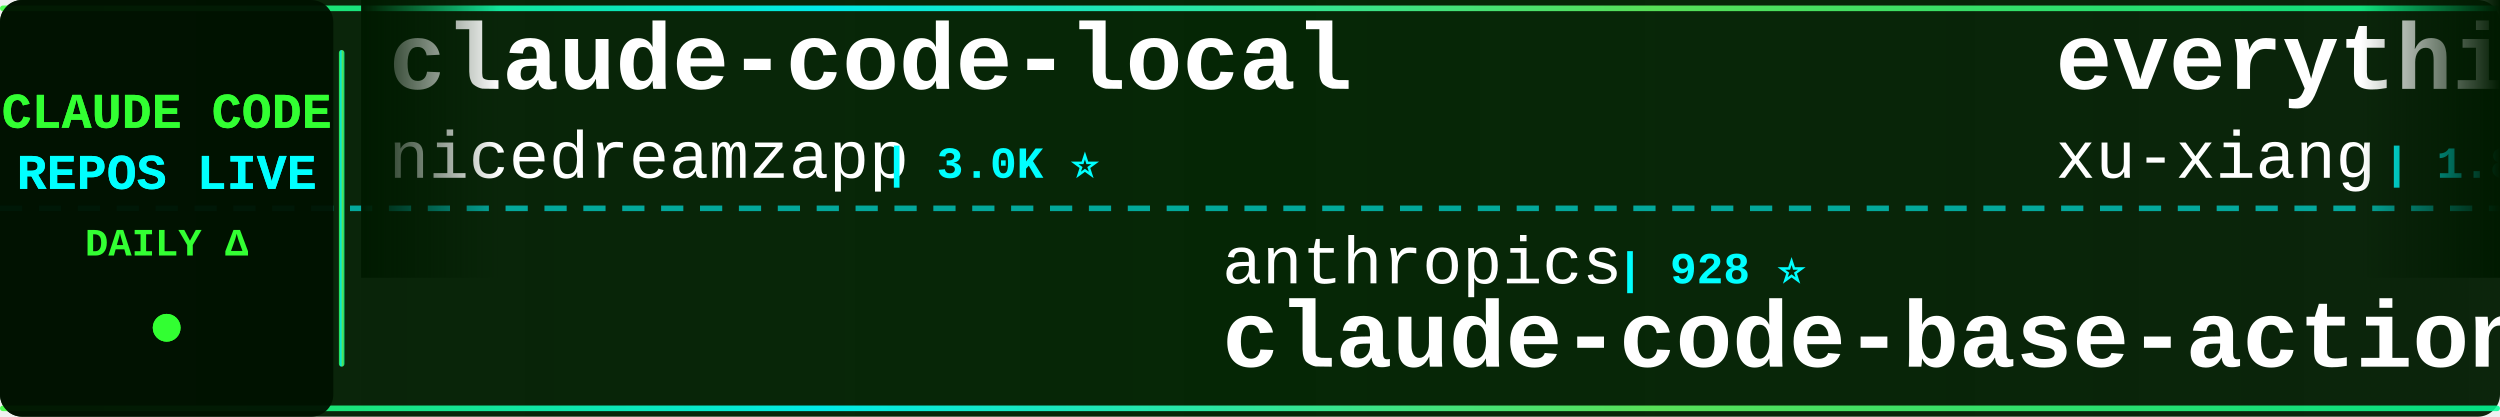
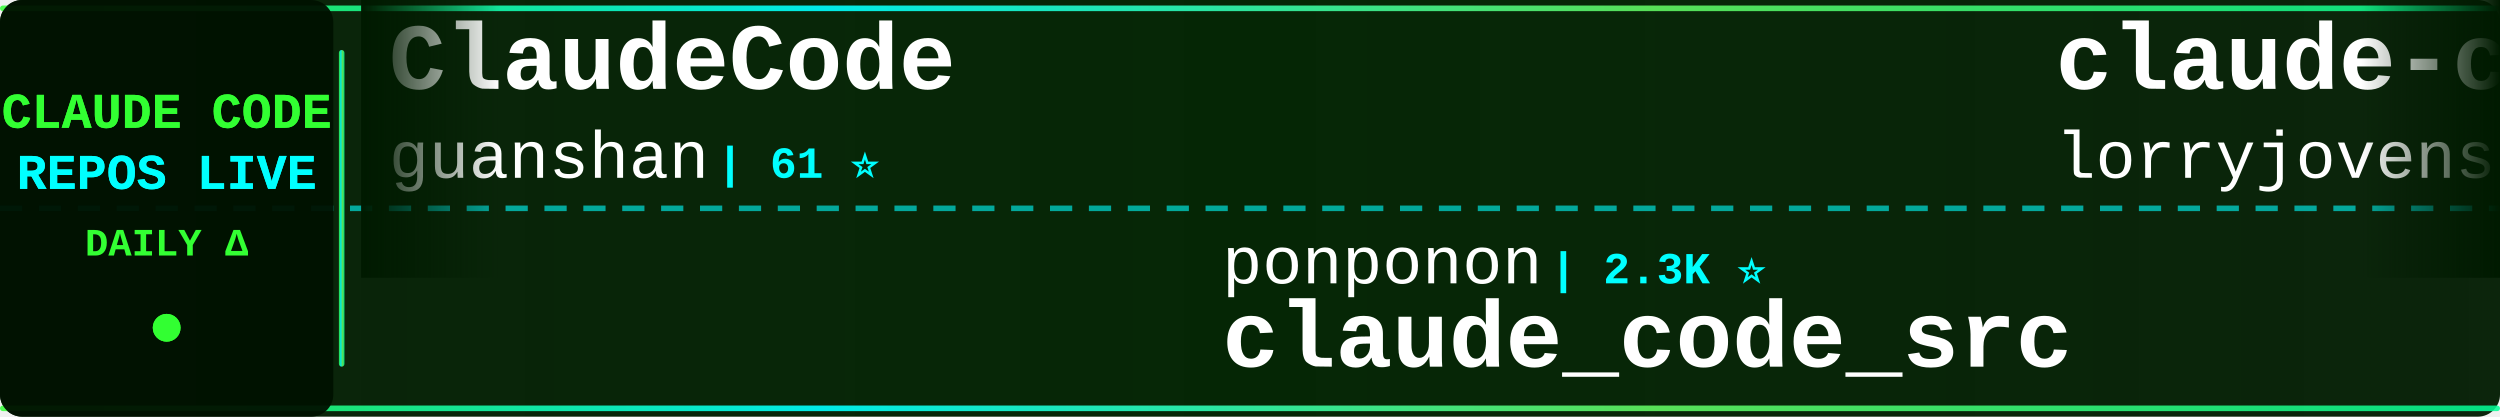
<svg xmlns="http://www.w3.org/2000/svg" width="900" height="150">
  <defs>
    <linearGradient id="tickerBg" x1="0%" y1="0%" x2="100%" y2="0%">
      <stop offset="0%" style="stop-color:#001a00;stop-opacity:0.95" />
      <stop offset="50%" style="stop-color:#002200;stop-opacity:0.98" />
      <stop offset="100%" style="stop-color:#001a00;stop-opacity:0.95" />
    </linearGradient>
    <linearGradient id="borderGrad" x1="0%" y1="0%" x2="100%" y2="0%">
      <stop offset="0%" style="stop-color:#33ff33;stop-opacity:0.85">
        <animate attributeName="stop-opacity" values="0.85;1;0.85" dur="2s" repeatCount="indefinite" />
      </stop>
      <stop offset="33%" style="stop-color:#00ffff;stop-opacity:0.9">
        <animate attributeName="stop-opacity" values="0.9;1;0.9" dur="2.2s" repeatCount="indefinite" />
      </stop>
      <stop offset="66%" style="stop-color:#66ff66;stop-opacity:0.85">
        <animate attributeName="stop-opacity" values="0.85;1;0.85" dur="1.8s" repeatCount="indefinite" />
      </stop>
      <stop offset="100%" style="stop-color:#00ff99;stop-opacity:0.85">
        <animate attributeName="stop-opacity" values="0.85;1;0.85" dur="2s" repeatCount="indefinite" />
      </stop>
    </linearGradient>
    <filter id="textGlow">
      <feGaussianBlur stdDeviation="0.1" result="coloredBlur" />
      <feMerge>
        <feMergeNode in="coloredBlur" />
        <feMergeNode in="SourceGraphic" />
      </feMerge>
    </filter>
    <filter id="metricGlow">
      <feGaussianBlur stdDeviation="0.2" result="coloredBlur" />
      <feMerge>
        <feMergeNode in="coloredBlur" />
        <feMergeNode in="SourceGraphic" />
      </feMerge>
    </filter>
    <linearGradient id="leftFade" x1="0%" y1="0%" x2="100%" y2="0%">
      <stop offset="0%" style="stop-color:#001a00;stop-opacity:1" />
      <stop offset="100%" style="stop-color:#001a00;stop-opacity:0" />
    </linearGradient>
    <linearGradient id="rightFade" x1="0%" y1="0%" x2="100%" y2="0%">
      <stop offset="0%" style="stop-color:#001a00;stop-opacity:0" />
      <stop offset="100%" style="stop-color:#001a00;stop-opacity:1" />
    </linearGradient>
  </defs>
  <rect width="900" height="150" fill="url(#tickerBg)" rx="8" />
  <rect x="0" y="2" width="900" height="2" fill="url(#borderGrad)" rx="1" />
  <rect x="0" y="146" width="900" height="2" fill="url(#borderGrad)" rx="1" />
  <line x1="0" y1="75" x2="900" y2="75" stroke="#00ffff" stroke-width="2" stroke-dasharray="8 6" opacity="0.6" />
  <rect x="0" y="0" width="120" height="150" fill="#001100" opacity="0.95" rx="8" />
  <text x="60" y="46" font-family="'Courier New', monospace" font-size="18" font-weight="bold" fill="#33ff33" text-anchor="middle" filter="url(#textGlow)">
    CLAUDE CODE
  </text>
  <text x="60" y="68" font-family="'Courier New', monospace" font-size="18" font-weight="bold" fill="#00ffff" text-anchor="middle" filter="url(#textGlow)">
    REPOS LIVE
  </text>
  <text x="60" y="92" font-family="'Courier New', monospace" font-size="14" font-weight="bold" fill="#33ff33" text-anchor="middle">
    DAILY Δ
  </text>
  <circle cx="60" cy="118" r="5" fill="#33ff33" filter="url(#metricGlow)">
    <animate attributeName="r" values="4;6;4" dur="1.5s" repeatCount="indefinite" />
    <animate attributeName="opacity" values="0.6;1;0.6" dur="1.5s" repeatCount="indefinite" />
  </circle>
  <rect x="122" y="18" width="2" height="114" fill="url(#borderGrad)" rx="1" />
  <clipPath id="tickerClip">
    <rect x="130" y="0" width="770" height="150" />
  </clipPath>
  <g clip-path="url(#tickerClip)">
    <g id="tickerItems">
      <animateTransform attributeName="transform" attributeType="XML" type="translate" from="0 0" to="-3000 0" dur="54s" repeatCount="indefinite" />
      <g transform="translate(0, 0)">
-         <text x="140" y="32" font-family="'Courier New', monospace" font-size="34" font-weight="bold" fill="#ffffff">claude-code-local</text>
-         <text x="140" y="64" font-family="'Courier New', monospace" font-size="24" font-weight="normal" fill="#ffffff" opacity="1.0">nicedreamzapp</text>
-         <text x="318" y="64" font-family="'Courier New', monospace" font-size="16" font-weight="bold" fill="#00ffff"> | 3.0K ⭐</text>
+         <text x="140" y="32" font-family="'Courier New', monospace" font-size="34" font-weight="bold" fill="#ffffff">ClaudeCode</text>
+         <text x="140" y="64" font-family="'Courier New', monospace" font-size="24" font-weight="normal" fill="#ffffff" opacity="1.0">guanshan</text>
+         <text x="258" y="64" font-family="'Courier New', monospace" font-size="16" font-weight="bold" fill="#00ffff"> | 61 ⭐</text>
      </g>
      <g transform="translate(300, 0)">
-         <text x="140" y="102" font-family="'Courier New', monospace" font-size="24" font-weight="normal" fill="#ffffff" opacity="1.0">anthropics</text>
-         <text x="282" y="102" font-family="'Courier New', monospace" font-size="16" font-weight="bold" fill="#00ffff"> | 928 ⭐</text>
-         <text x="140" y="132" font-family="'Courier New', monospace" font-size="34" font-weight="bold" fill="#ffffff">claude-code-base-action</text>
+         <text x="140" y="102" font-family="'Courier New', monospace" font-size="24" font-weight="normal" fill="#ffffff" opacity="1.0">ponponon</text>
+         <text x="258" y="102" font-family="'Courier New', monospace" font-size="16" font-weight="bold" fill="#00ffff"> | 2.3K ⭐</text>
+         <text x="140" y="132" font-family="'Courier New', monospace" font-size="34" font-weight="bold" fill="#ffffff">claude_code_src</text>
      </g>
      <g transform="translate(600, 0)">
-         <text x="140" y="32" font-family="'Courier New', monospace" font-size="34" font-weight="bold" fill="#ffffff">everything-claude-code-z...</text>
-         <text x="140" y="64" font-family="'Courier New', monospace" font-size="24" font-weight="normal" fill="#ffffff" opacity="1.0">xu-xiang</text>
-         <text x="258" y="64" font-family="'Courier New', monospace" font-size="16" font-weight="bold" fill="#00ffff"> | 1.8K ⭐ +1</text>
+         <text x="140" y="32" font-family="'Courier New', monospace" font-size="34" font-weight="bold" fill="#ffffff">claude-code-rust</text>
+         <text x="140" y="64" font-family="'Courier New', monospace" font-size="24" font-weight="normal" fill="#ffffff" opacity="1.0">lorryjovens-hub</text>
+         <text x="342" y="64" font-family="'Courier New', monospace" font-size="16" font-weight="bold" fill="#00ffff"> | 1.7K ⭐</text>
      </g>
      <g transform="translate(900, 0)">
-         <text x="140" y="102" font-family="'Courier New', monospace" font-size="24" font-weight="normal" fill="#ffffff" opacity="1.0">VILA-Lab</text>
-         <text x="258" y="102" font-family="'Courier New', monospace" font-size="16" font-weight="bold" fill="#00ffff"> | 2.0K ⭐ -1</text>
-         <text x="140" y="132" font-family="'Courier New', monospace" font-size="34" font-weight="bold" fill="#ffffff">Dive-into-Claude-Code</text>
+         <text x="140" y="102" font-family="'Courier New', monospace" font-size="24" font-weight="normal" fill="#ffffff" opacity="1.0">AICoderTudou</text>
+         <text x="306" y="102" font-family="'Courier New', monospace" font-size="16" font-weight="bold" fill="#00ffff"> | 497 ⭐</text>
+         <text x="140" y="132" font-family="'Courier New', monospace" font-size="34" font-weight="bold" fill="#ffffff">claude-code-tudou</text>
      </g>
      <g transform="translate(1200, 0)">
-         <text x="140" y="32" font-family="'Courier New', monospace" font-size="34" font-weight="bold" fill="#ffffff">claude-code-webui</text>
-         <text x="140" y="64" font-family="'Courier New', monospace" font-size="24" font-weight="normal" fill="#ffffff" opacity="1.0">sugyan</text>
-         <text x="234" y="64" font-family="'Courier New', monospace" font-size="16" font-weight="bold" fill="#00ffff"> | 1.1K ⭐</text>
+         <text x="140" y="32" font-family="'Courier New', monospace" font-size="34" font-weight="bold" fill="#ffffff">Auto-claude-code-researc...</text>
+         <text x="140" y="64" font-family="'Courier New', monospace" font-size="24" font-weight="normal" fill="#ffffff" opacity="1.0">wanshuiyin</text>
+         <text x="282" y="64" font-family="'Courier New', monospace" font-size="16" font-weight="bold" fill="#00ffff"> | 14.0K ⭐ +4</text>
      </g>
      <g transform="translate(1500, 0)">
-         <text x="140" y="102" font-family="'Courier New', monospace" font-size="24" font-weight="normal" fill="#ffffff" opacity="1.0">musistudio</text>
-         <text x="282" y="102" font-family="'Courier New', monospace" font-size="16" font-weight="bold" fill="#00ffff"> | 36.3K ⭐ +3</text>
-         <text x="140" y="132" font-family="'Courier New', monospace" font-size="34" font-weight="bold" fill="#ffffff">claude-code-router</text>
+         <text x="140" y="102" font-family="'Courier New', monospace" font-size="24" font-weight="normal" fill="#ffffff" opacity="1.0">disler</text>
+         <text x="234" y="102" font-family="'Courier New', monospace" font-size="16" font-weight="bold" fill="#00ffff"> | 1.6K ⭐</text>
+         <text x="140" y="132" font-family="'Courier New', monospace" font-size="34" font-weight="bold" fill="#ffffff">pi-vs-claude-code</text>
      </g>
      <g transform="translate(1800, 0)">
-         <text x="140" y="32" font-family="'Courier New', monospace" font-size="34" font-weight="bold" fill="#ffffff">Claude-code</text>
-         <text x="140" y="64" font-family="'Courier New', monospace" font-size="24" font-weight="normal" fill="#ffffff" opacity="1.0">fazxes</text>
-         <text x="234" y="64" font-family="'Courier New', monospace" font-size="16" font-weight="bold" fill="#00ffff"> | 226 ⭐</text>
+         <text x="140" y="32" font-family="'Courier New', monospace" font-size="34" font-weight="bold" fill="#ffffff">claude-code-base-action</text>
+         <text x="140" y="64" font-family="'Courier New', monospace" font-size="24" font-weight="normal" fill="#ffffff" opacity="1.0">anthropics</text>
+         <text x="282" y="64" font-family="'Courier New', monospace" font-size="16" font-weight="bold" fill="#00ffff"> | 928 ⭐</text>
      </g>
      <g transform="translate(2100, 0)">
-         <text x="140" y="102" font-family="'Courier New', monospace" font-size="24" font-weight="normal" fill="#ffffff" opacity="1.0">LING71671</text>
-         <text x="270" y="102" font-family="'Courier New', monospace" font-size="16" font-weight="bold" fill="#00ffff"> | 929 ⭐</text>
-         <text x="140" y="132" font-family="'Courier New', monospace" font-size="34" font-weight="bold" fill="#ffffff">Open-ClaudeCode</text>
+         <text x="140" y="102" font-family="'Courier New', monospace" font-size="24" font-weight="normal" fill="#ffffff" opacity="1.0">darcyegb</text>
+         <text x="258" y="102" font-family="'Courier New', monospace" font-size="16" font-weight="bold" fill="#00ffff"> | 750 ⭐</text>
+         <text x="140" y="132" font-family="'Courier New', monospace" font-size="34" font-weight="bold" fill="#ffffff">ClaudeCodeAgents</text>
      </g>
      <g transform="translate(2400, 0)">
-         <text x="140" y="32" font-family="'Courier New', monospace" font-size="34" font-weight="bold" fill="#ffffff">free-claude-code</text>
-         <text x="140" y="64" font-family="'Courier New', monospace" font-size="24" font-weight="normal" fill="#ffffff" opacity="1.0">Alishahryar1</text>
-         <text x="306" y="64" font-family="'Courier New', monospace" font-size="16" font-weight="bold" fill="#00ffff"> | 42.9K ⭐ +14</text>
+         <text x="140" y="32" font-family="'Courier New', monospace" font-size="34" font-weight="bold" fill="#ffffff">arcads-claude-code</text>
+         <text x="140" y="64" font-family="'Courier New', monospace" font-size="24" font-weight="normal" fill="#ffffff" opacity="1.0">krusemediallc</text>
+         <text x="318" y="64" font-family="'Courier New', monospace" font-size="16" font-weight="bold" fill="#00ffff"> | 1.1K ⭐ +1</text>
      </g>
      <g transform="translate(2700, 0)">
-         <text x="140" y="102" font-family="'Courier New', monospace" font-size="24" font-weight="normal" fill="#ffffff" opacity="1.0">Yuyz0112</text>
-         <text x="258" y="102" font-family="'Courier New', monospace" font-size="16" font-weight="bold" fill="#00ffff"> | 2.4K ⭐ +1</text>
-         <text x="140" y="132" font-family="'Courier New', monospace" font-size="34" font-weight="bold" fill="#ffffff">claude-code-reverse</text>
+         <text x="140" y="102" font-family="'Courier New', monospace" font-size="24" font-weight="normal" fill="#ffffff" opacity="1.0">ChinaSiro</text>
+         <text x="270" y="102" font-family="'Courier New', monospace" font-size="16" font-weight="bold" fill="#00ffff"> | 9.6K ⭐</text>
+         <text x="140" y="132" font-family="'Courier New', monospace" font-size="34" font-weight="bold" fill="#ffffff">claude-code-sourcemap</text>
      </g>
      <g transform="translate(3000, 0)">
-         <text x="140" y="32" font-family="'Courier New', monospace" font-size="34" font-weight="bold" fill="#ffffff">claude-code-local</text>
-         <text x="140" y="64" font-family="'Courier New', monospace" font-size="24" font-weight="normal" fill="#ffffff" opacity="1.0">nicedreamzapp</text>
-         <text x="318" y="64" font-family="'Courier New', monospace" font-size="16" font-weight="bold" fill="#00ffff"> | 3.0K ⭐</text>
+         <text x="140" y="32" font-family="'Courier New', monospace" font-size="34" font-weight="bold" fill="#ffffff">ClaudeCode</text>
+         <text x="140" y="64" font-family="'Courier New', monospace" font-size="24" font-weight="normal" fill="#ffffff" opacity="1.0">guanshan</text>
+         <text x="258" y="64" font-family="'Courier New', monospace" font-size="16" font-weight="bold" fill="#00ffff"> | 61 ⭐</text>
      </g>
      <g transform="translate(3300, 0)">
-         <text x="140" y="102" font-family="'Courier New', monospace" font-size="24" font-weight="normal" fill="#ffffff" opacity="1.0">anthropics</text>
-         <text x="282" y="102" font-family="'Courier New', monospace" font-size="16" font-weight="bold" fill="#00ffff"> | 928 ⭐</text>
-         <text x="140" y="132" font-family="'Courier New', monospace" font-size="34" font-weight="bold" fill="#ffffff">claude-code-base-action</text>
+         <text x="140" y="102" font-family="'Courier New', monospace" font-size="24" font-weight="normal" fill="#ffffff" opacity="1.0">ponponon</text>
+         <text x="258" y="102" font-family="'Courier New', monospace" font-size="16" font-weight="bold" fill="#00ffff"> | 2.3K ⭐</text>
+         <text x="140" y="132" font-family="'Courier New', monospace" font-size="34" font-weight="bold" fill="#ffffff">claude_code_src</text>
      </g>
      <g transform="translate(3600, 0)">
-         <text x="140" y="32" font-family="'Courier New', monospace" font-size="34" font-weight="bold" fill="#ffffff">everything-claude-code-z...</text>
-         <text x="140" y="64" font-family="'Courier New', monospace" font-size="24" font-weight="normal" fill="#ffffff" opacity="1.0">xu-xiang</text>
-         <text x="258" y="64" font-family="'Courier New', monospace" font-size="16" font-weight="bold" fill="#00ffff"> | 1.8K ⭐ +1</text>
+         <text x="140" y="32" font-family="'Courier New', monospace" font-size="34" font-weight="bold" fill="#ffffff">claude-code-rust</text>
+         <text x="140" y="64" font-family="'Courier New', monospace" font-size="24" font-weight="normal" fill="#ffffff" opacity="1.0">lorryjovens-hub</text>
+         <text x="342" y="64" font-family="'Courier New', monospace" font-size="16" font-weight="bold" fill="#00ffff"> | 1.7K ⭐</text>
      </g>
      <g transform="translate(3900, 0)">
-         <text x="140" y="102" font-family="'Courier New', monospace" font-size="24" font-weight="normal" fill="#ffffff" opacity="1.0">VILA-Lab</text>
-         <text x="258" y="102" font-family="'Courier New', monospace" font-size="16" font-weight="bold" fill="#00ffff"> | 2.0K ⭐ -1</text>
-         <text x="140" y="132" font-family="'Courier New', monospace" font-size="34" font-weight="bold" fill="#ffffff">Dive-into-Claude-Code</text>
+         <text x="140" y="102" font-family="'Courier New', monospace" font-size="24" font-weight="normal" fill="#ffffff" opacity="1.0">AICoderTudou</text>
+         <text x="306" y="102" font-family="'Courier New', monospace" font-size="16" font-weight="bold" fill="#00ffff"> | 497 ⭐</text>
+         <text x="140" y="132" font-family="'Courier New', monospace" font-size="34" font-weight="bold" fill="#ffffff">claude-code-tudou</text>
      </g>
    </g>
  </g>
  <rect x="130" y="0" width="50" height="100" fill="url(#leftFade)" />
  <rect x="850" y="0" width="50" height="100" fill="url(#rightFade)" />
</svg>
